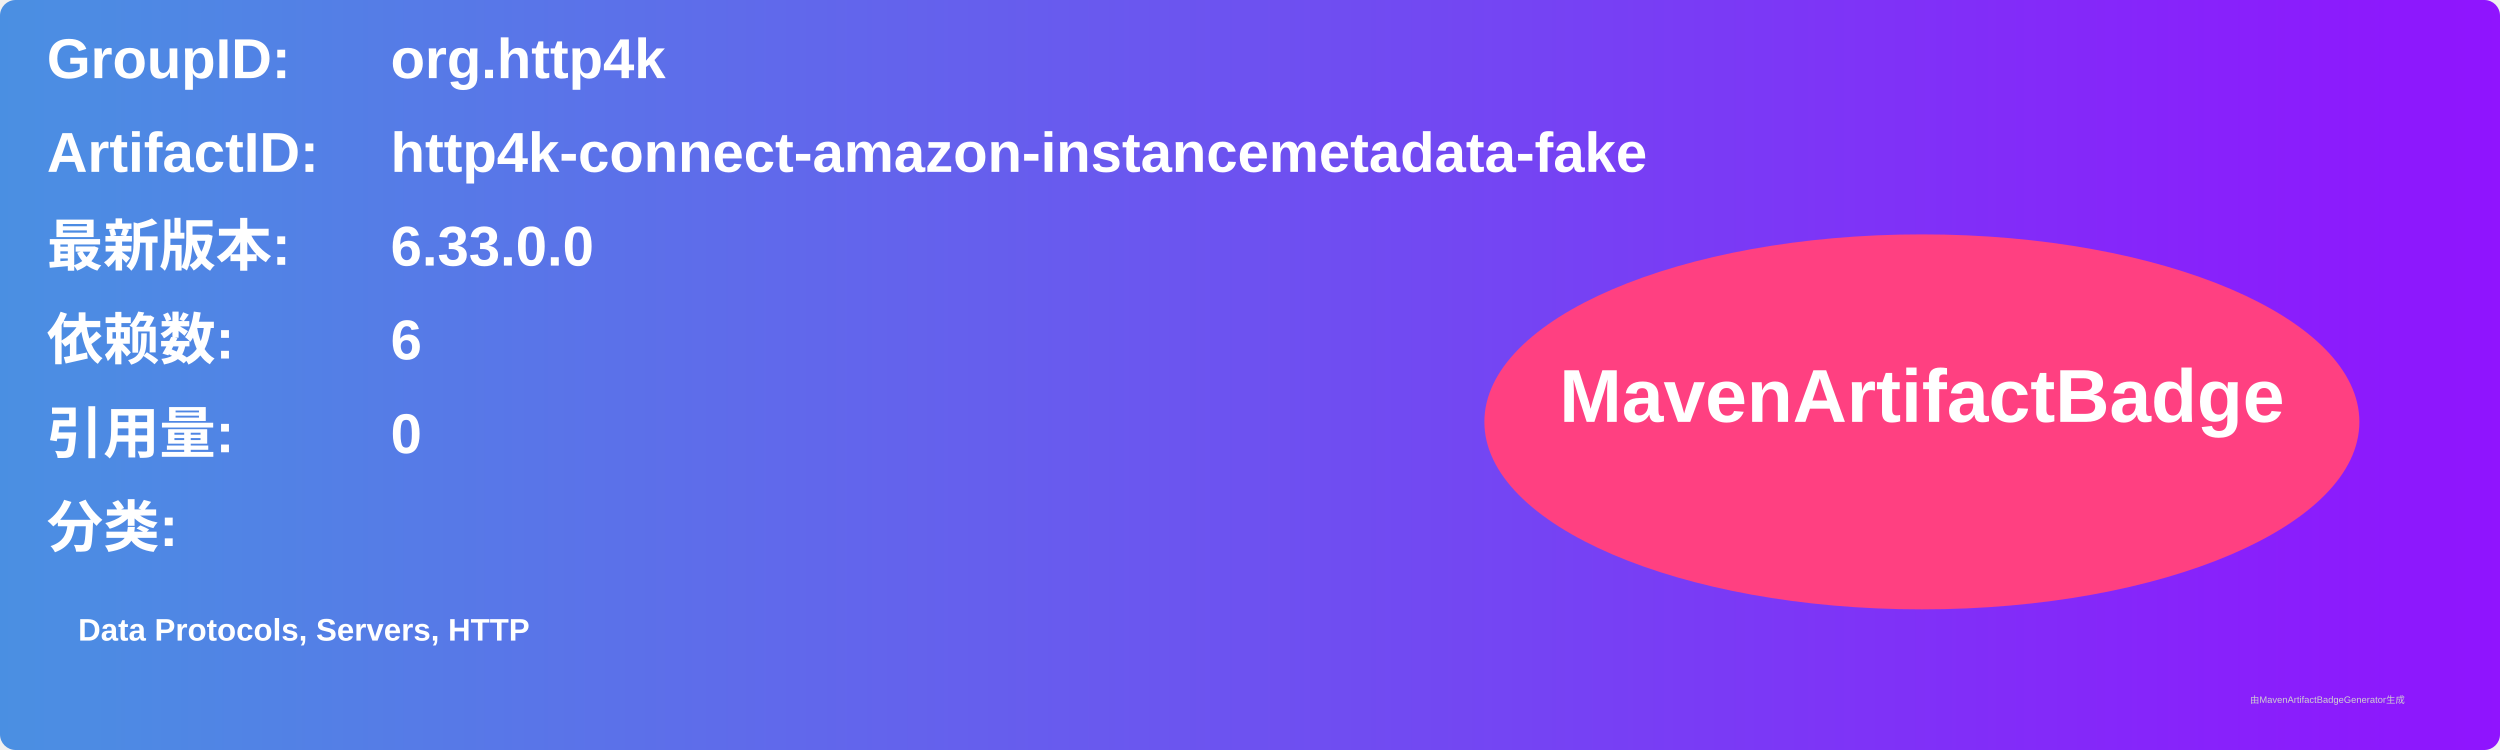
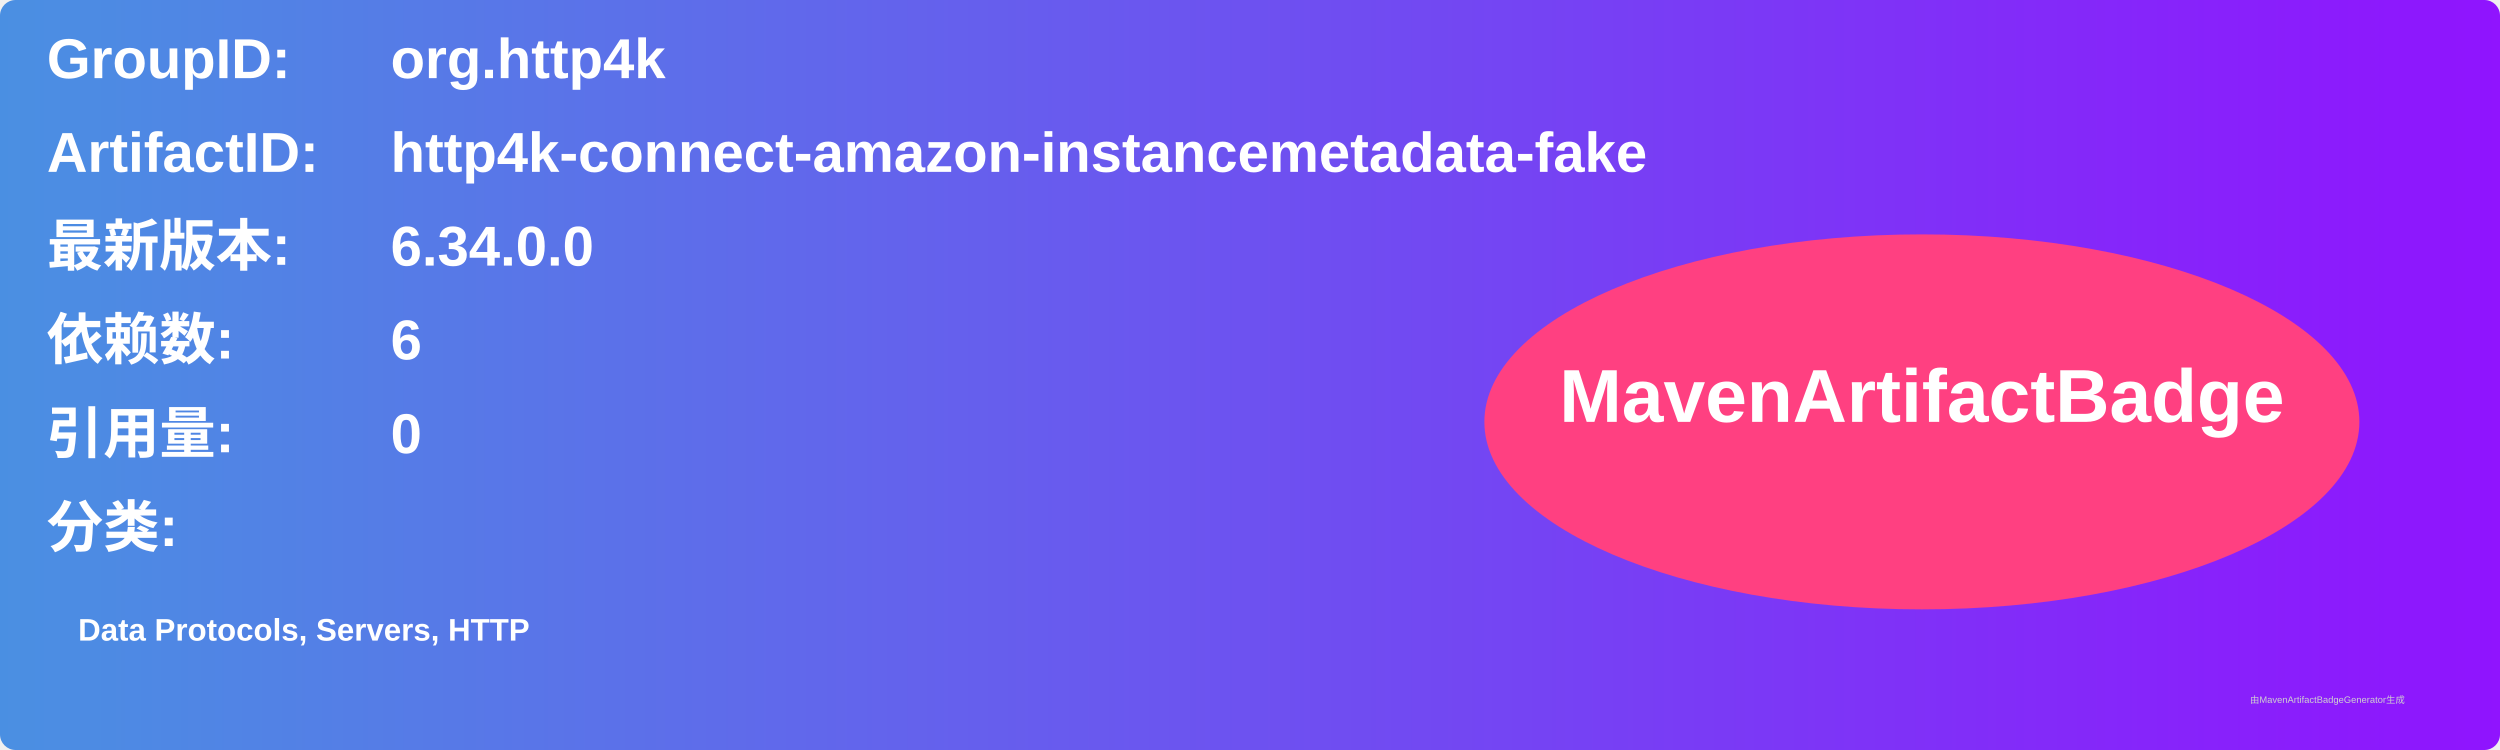
<svg xmlns="http://www.w3.org/2000/svg" width="800" height="240" viewBox="0 0 800 240">
  <linearGradient id="grad" x1="0%" y1="0%" x2="100%" y2="0%">
    <stop offset="0%" stop-color="#4a90e2" />
    <stop offset="100%" stop-color="#9013fe" />
  </linearGradient>
  <rect width="100%" height="100%" rx="5" ry="5" fill="url(#grad)" />
  <g transform="translate(15, 15)">
    <text x="0" y="10" font-family="Arial" font-size="18" fill="white" font-weight="bold" width="260">GroupID:</text>
    <text x="110" y="10" font-family="Arial" font-size="18" fill="white" font-weight="bold" width="460">org.http4k</text>
    <text x="0" y="40" font-family="Arial" font-size="18" fill="white" font-weight="bold" width="260">ArtifactID:</text>
    <text x="110" y="40" font-family="Arial" font-size="18" fill="white" font-weight="bold" width="460">http4k-connect-amazon-instancemetadata-fake</text>
    <text x="0" y="70" font-family="Arial" font-size="18" fill="white" font-weight="bold">最新版本:</text>
    <text x="110" y="70" font-family="Arial" font-size="18" fill="white" font-weight="bold">
-       <tspan font-weight="bold">6.33.0.0</tspan>
+       <tspan font-weight="bold">6.34.0.0</tspan>
    </text>
    <text x="0" y="100" font-family="Arial" font-size="18" fill="white" font-weight="bold">依赖数: </text>
    <text x="110" y="100" font-family="Arial" font-size="18" fill="white">
      <tspan font-weight="bold">6</tspan>
    </text>
    <text x="0" y="130" font-family="Arial" font-size="18" fill="white" font-weight="bold">引用量: </text>
    <text x="110" y="130" font-family="Arial" font-size="18" fill="white">
      <tspan font-weight="bold">0</tspan>
    </text>
    <text x="0" y="160" font-family="Arial" font-size="18" fill="white" font-weight="bold">分类:</text>
    <text x="10" y="190" font-family="Arial" font-size="10" fill="white">
      <tspan font-weight="bold">Data Protocols, Servers, HTTP</tspan>
    </text>
    <ellipse cx="600" cy="120" rx="140" ry="60" fill="#ff4081" />
    <text x="600" y="120" text-anchor="middle" font-family="Arial" font-size="24" fill="white" font-weight="bold">MavenArtifactBadge</text>
  </g>
  <text x="720" y="225" font-family="Arial" font-size="3" fill="#d0d0d0">由MavenArtifactBadgeGenerator生成</text>
</svg>
